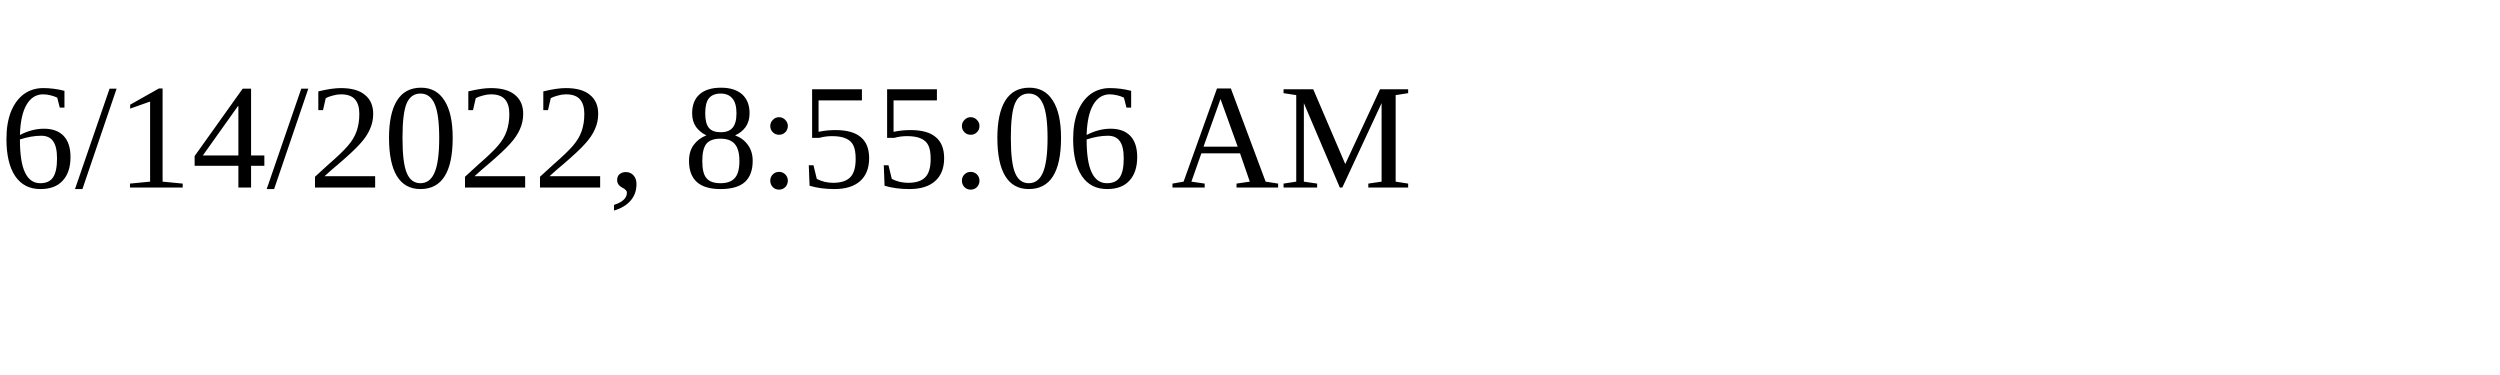
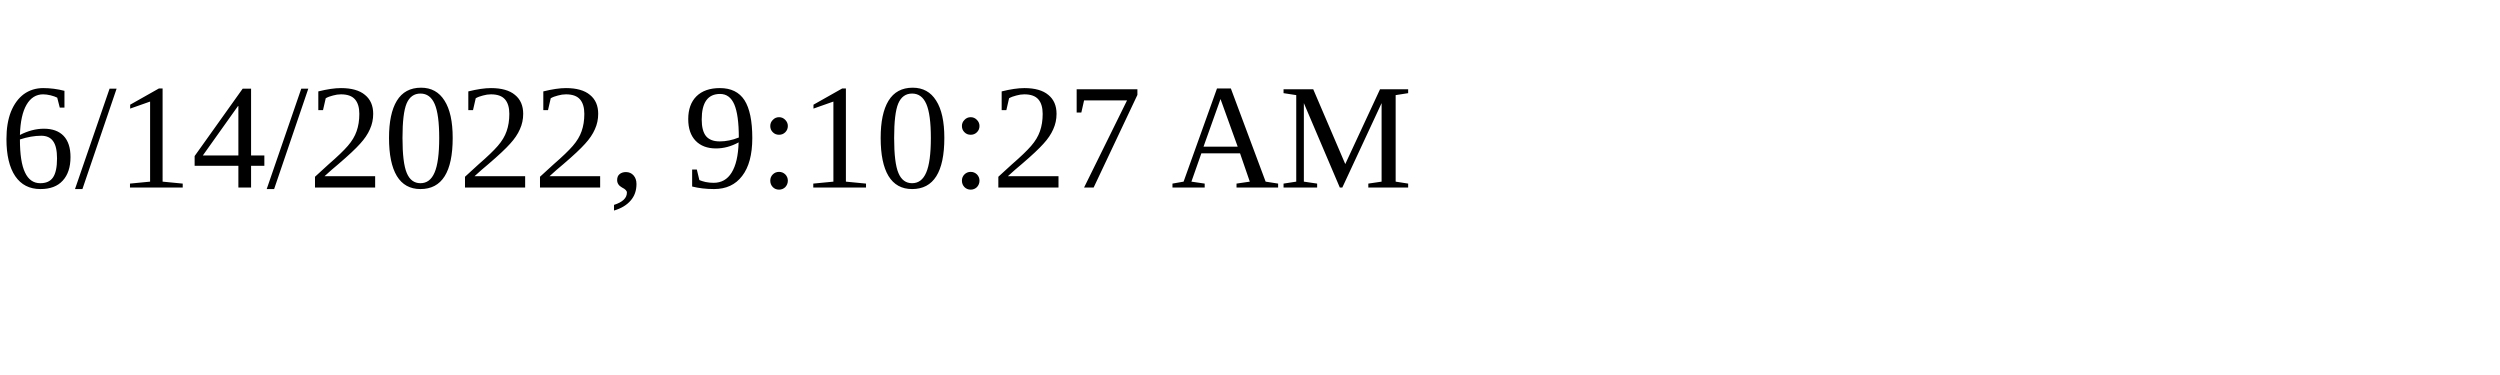
<svg xmlns="http://www.w3.org/2000/svg" height="30" width="200">
-   <text x="0" y="15">6/14/2022, 8:55:06 AM</text>
+   <text x="0" y="15">6/14/2022, 9:10:27 AM</text>
</svg>
